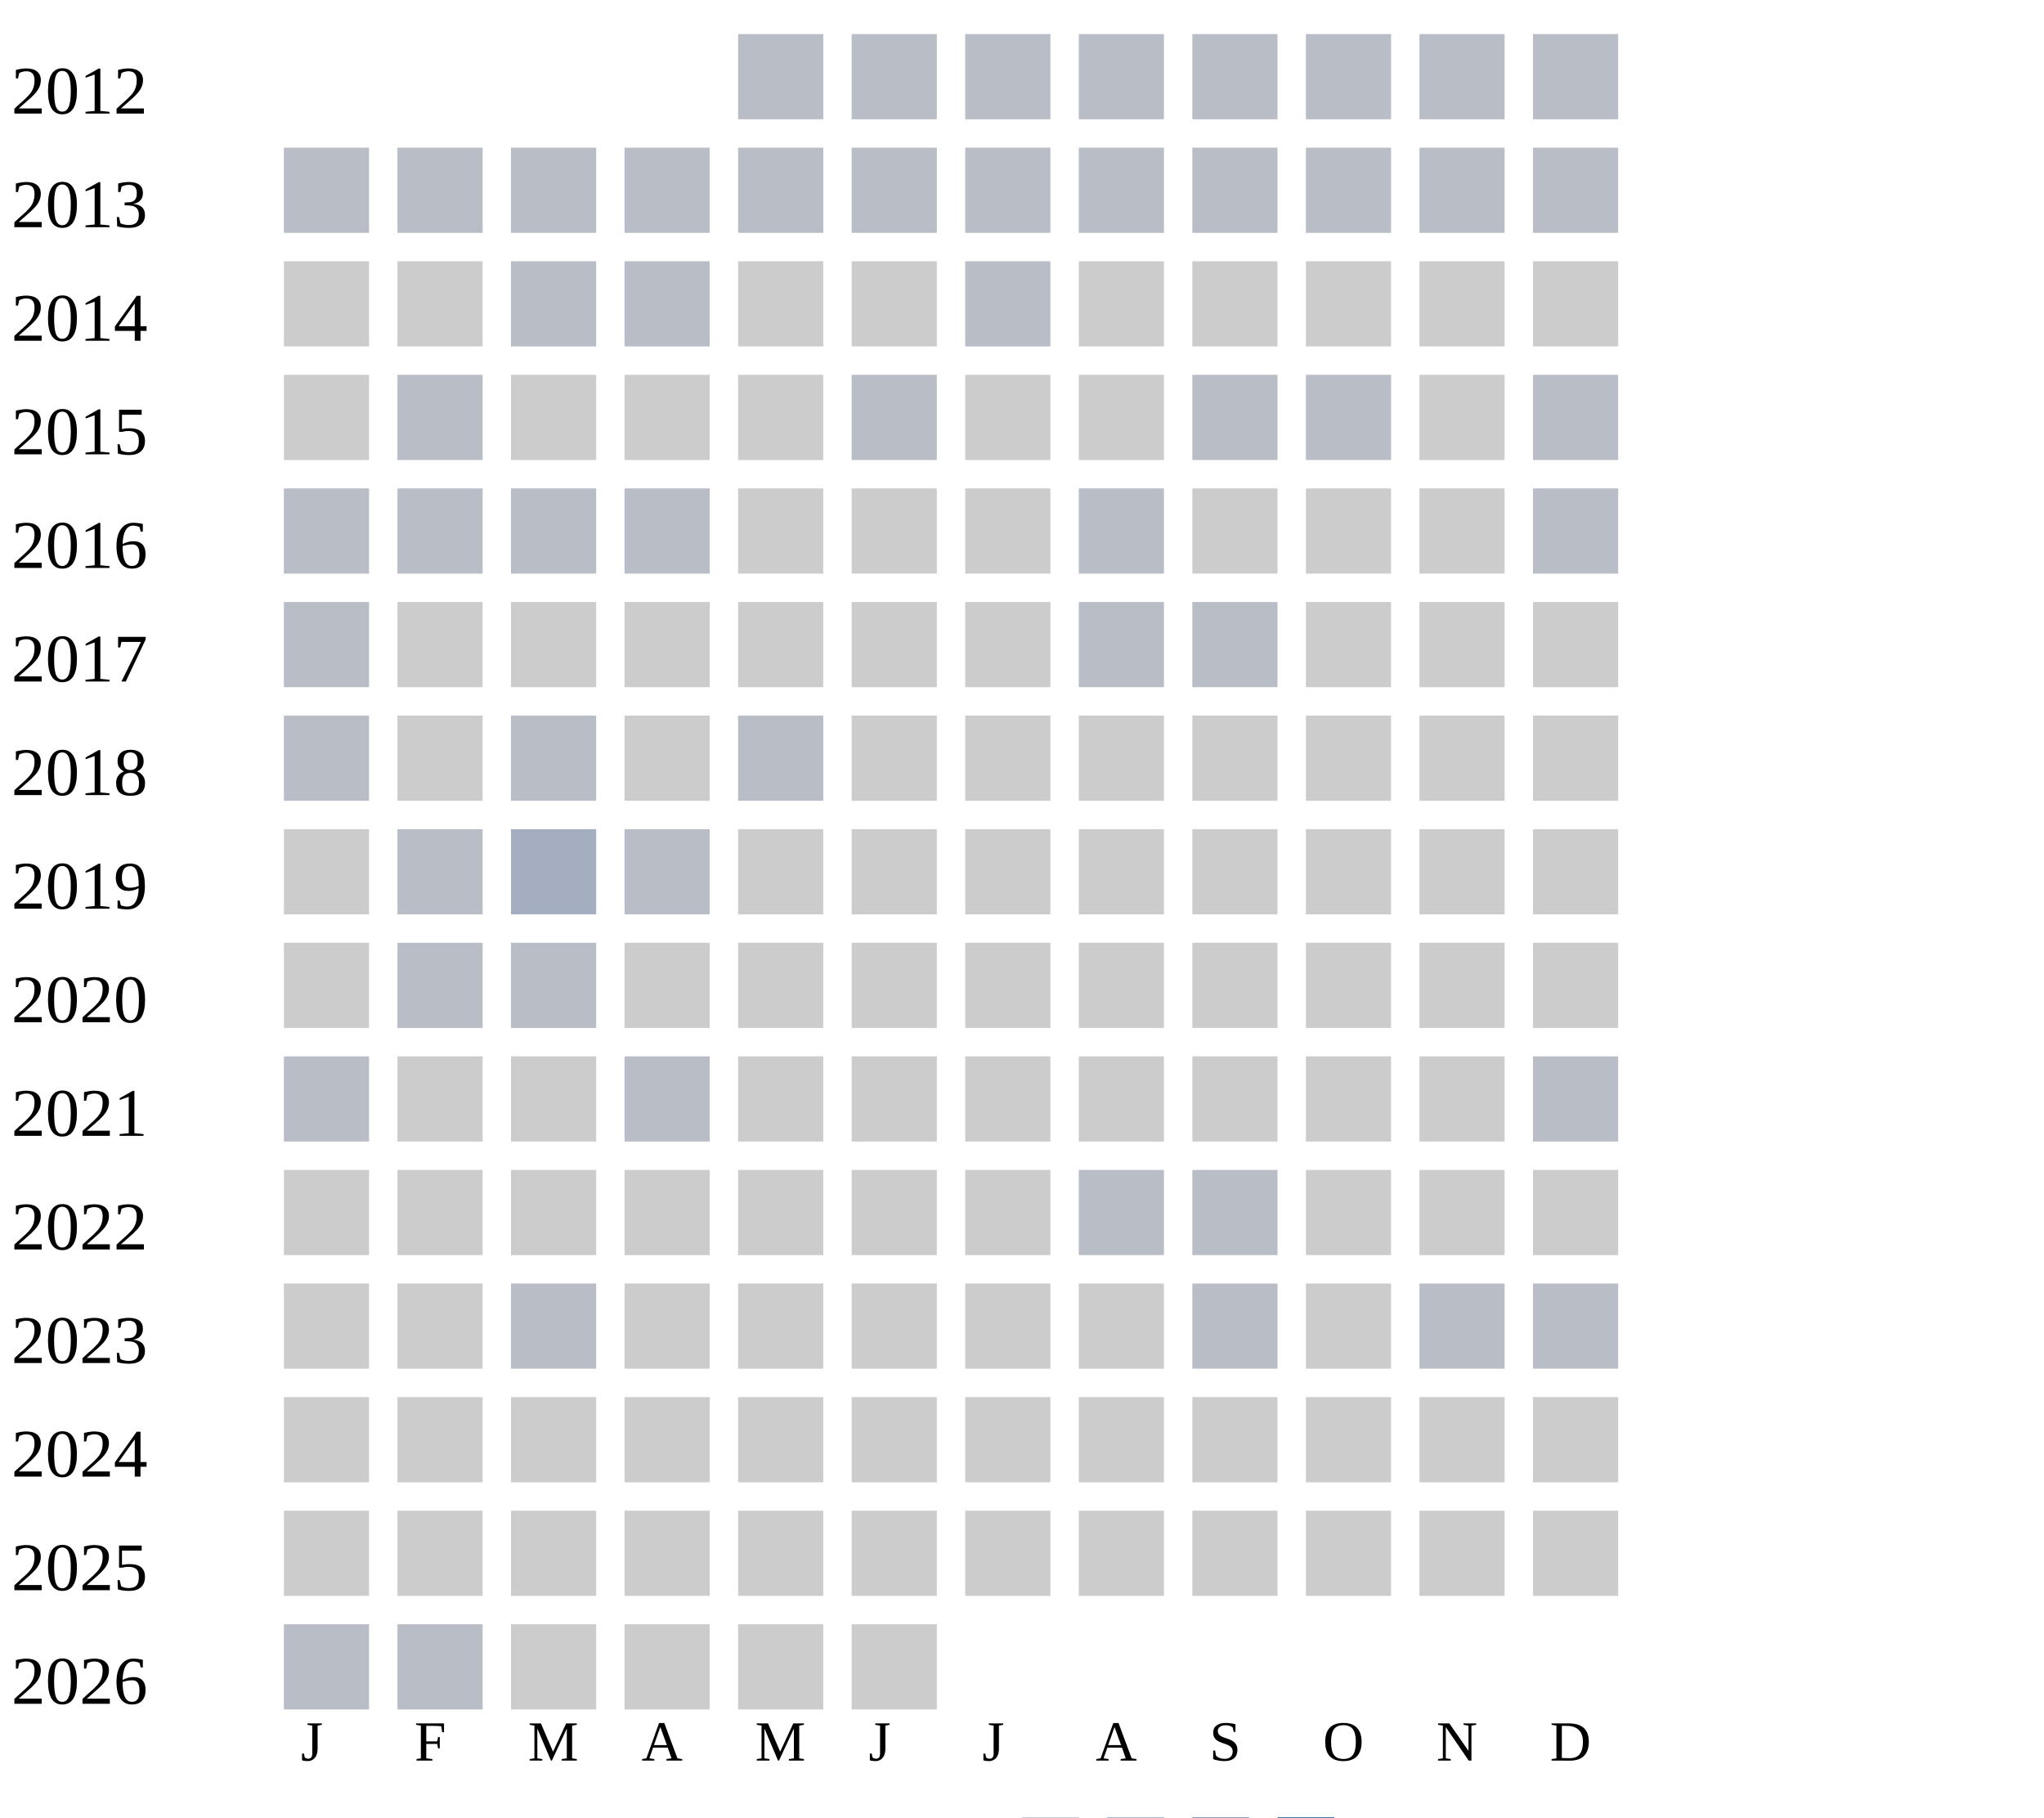
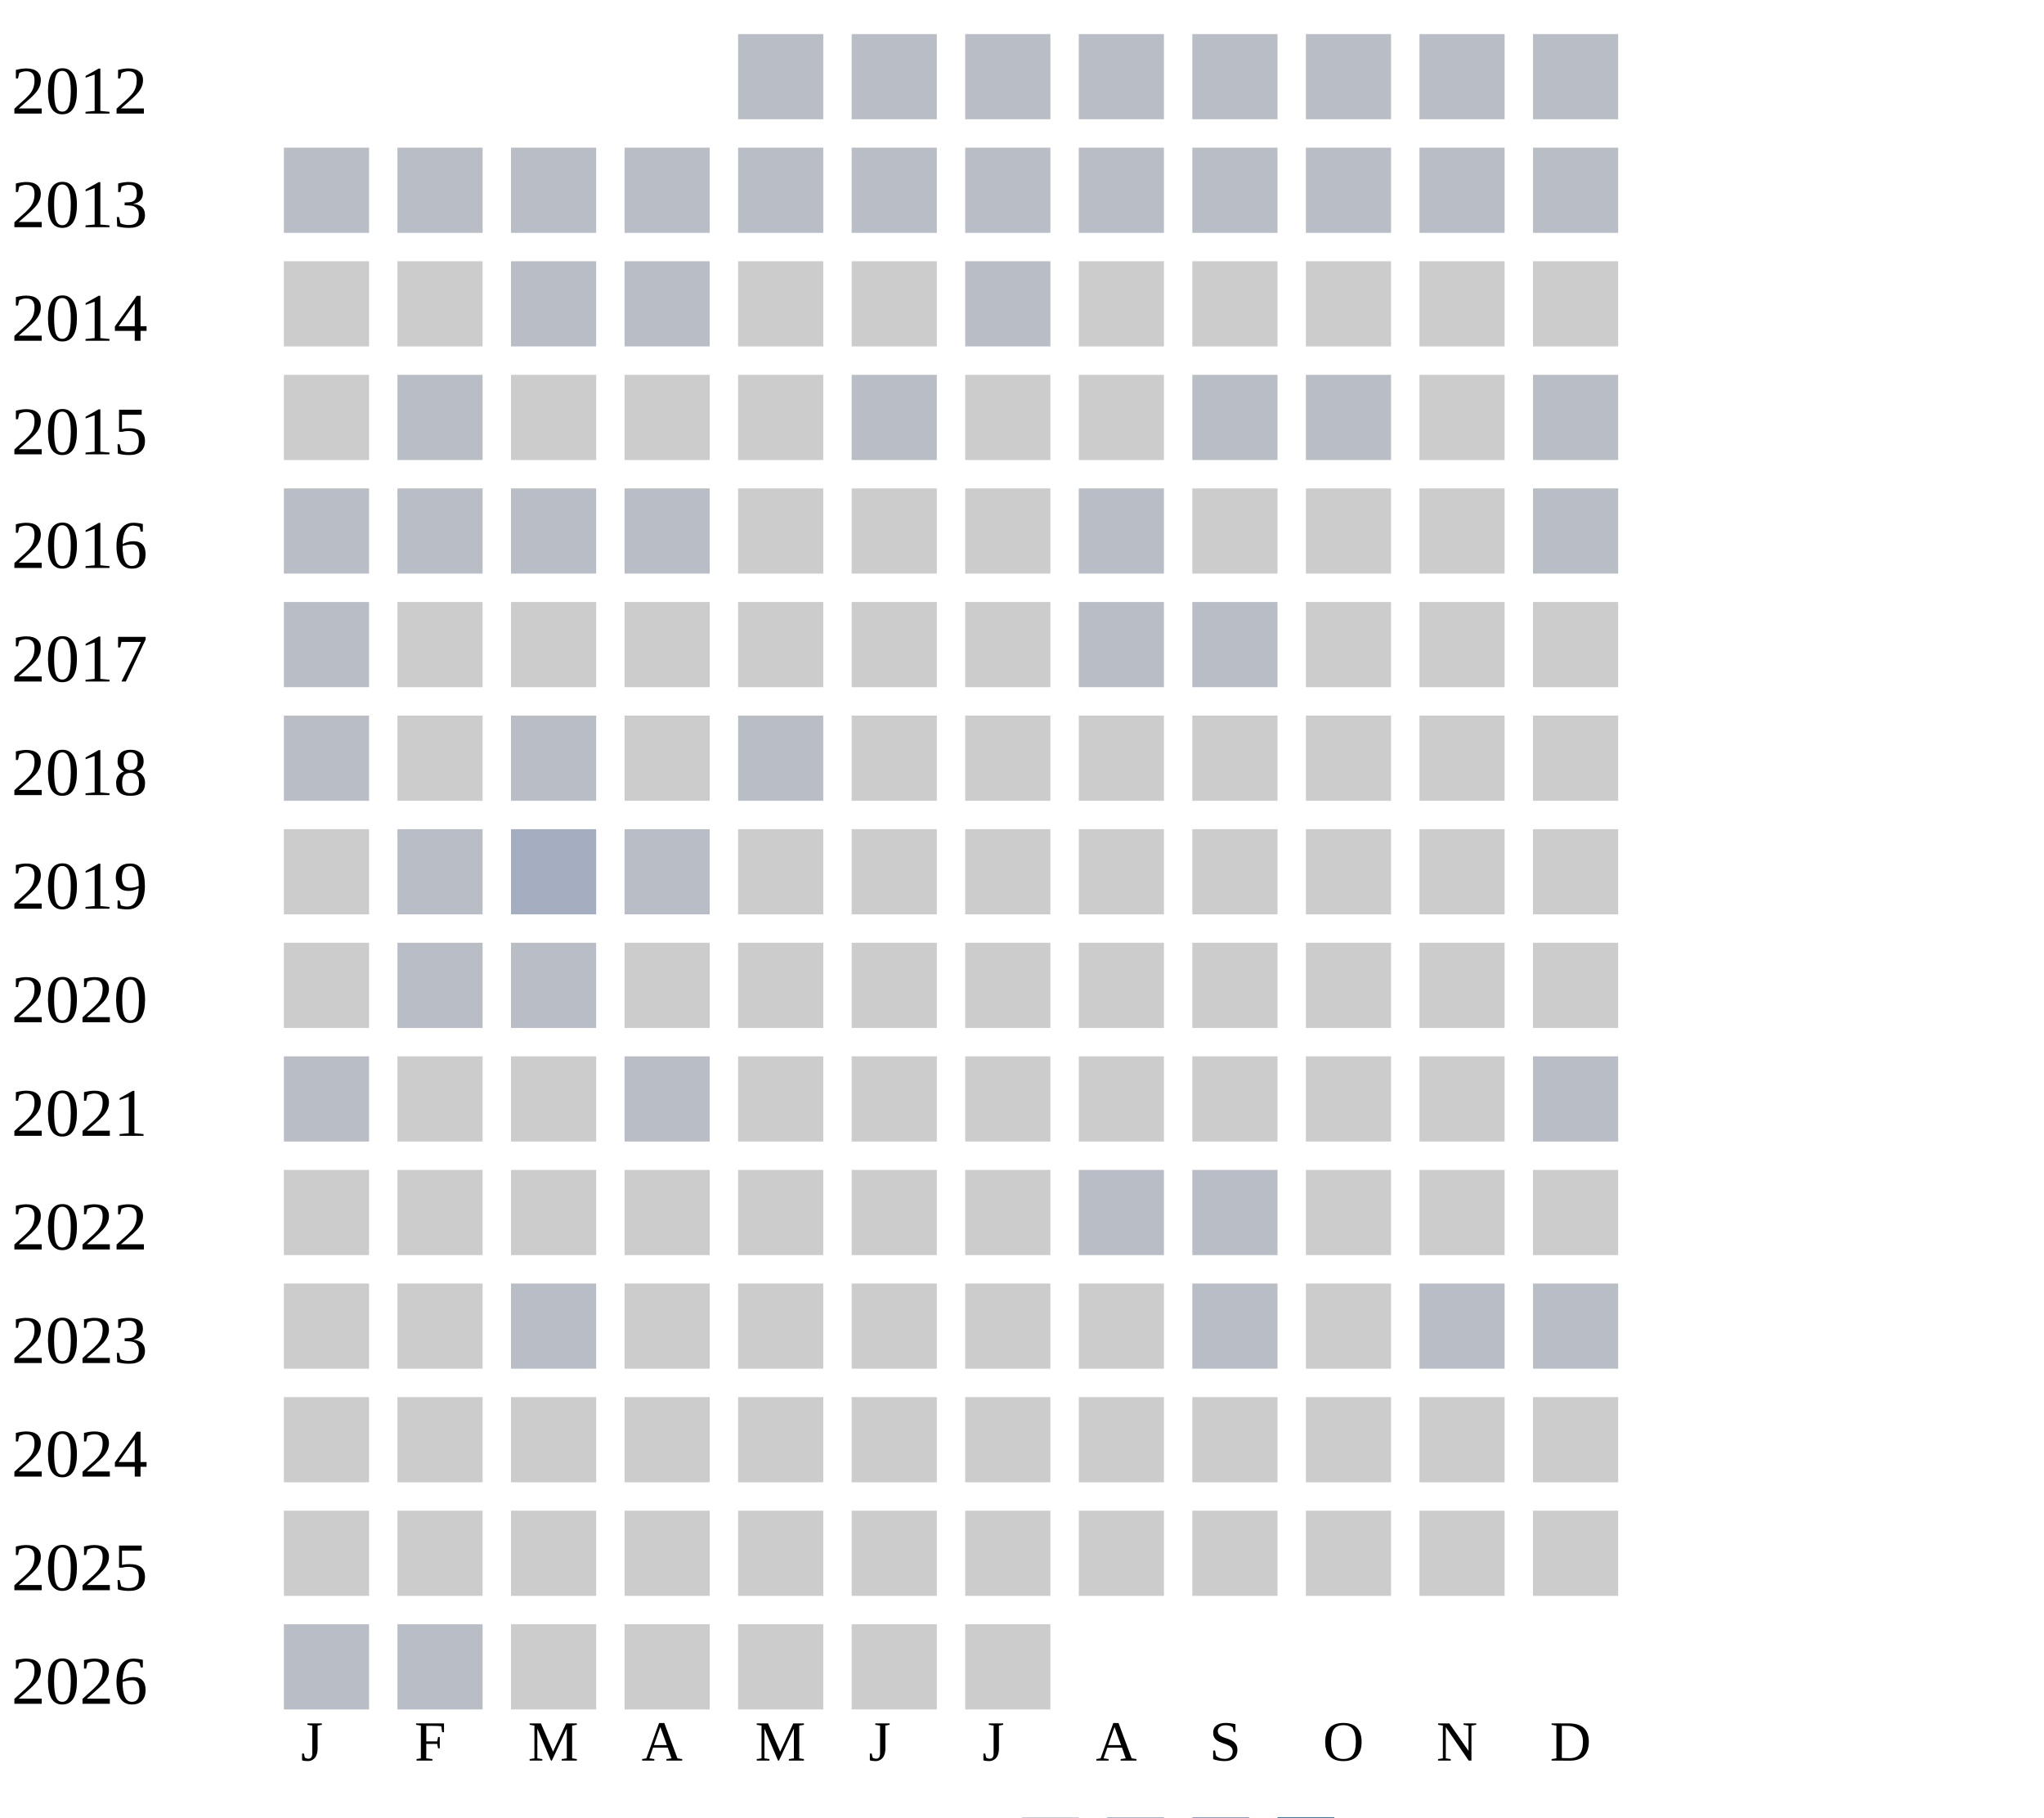
<svg xmlns="http://www.w3.org/2000/svg" width="360" height="320">
  <g transform="translate(0 0)">
    <text x="2" y="20">2012</text>
    <rect x="130" y="6" width="15" height="15" fill="#b9bdc6" />
    <rect x="150" y="6" width="15" height="15" fill="#b9bdc6" />
    <rect x="170" y="6" width="15" height="15" fill="#b9bdc6" />
    <rect x="190" y="6" width="15" height="15" fill="#b9bdc6" />
    <rect x="210" y="6" width="15" height="15" fill="#b9bdc6" />
    <rect x="230" y="6" width="15" height="15" fill="#b9bdc6" />
    <rect x="250" y="6" width="15" height="15" fill="#b9bdc6" />
    <rect x="270" y="6" width="15" height="15" fill="#b9bdc6" />
  </g>
  <g transform="translate(0 20)">
    <text x="2" y="20">2013</text>
    <rect x="50" y="6" width="15" height="15" fill="#b9bdc6" />
    <rect x="70" y="6" width="15" height="15" fill="#b9bdc6" />
    <rect x="90" y="6" width="15" height="15" fill="#b9bdc6" />
    <rect x="110" y="6" width="15" height="15" fill="#b9bdc6" />
    <rect x="130" y="6" width="15" height="15" fill="#b9bdc6" />
    <rect x="150" y="6" width="15" height="15" fill="#b9bdc6" />
    <rect x="170" y="6" width="15" height="15" fill="#b9bdc6" />
    <rect x="190" y="6" width="15" height="15" fill="#b9bdc6" />
    <rect x="210" y="6" width="15" height="15" fill="#b9bdc6" />
    <rect x="230" y="6" width="15" height="15" fill="#b9bdc6" />
    <rect x="250" y="6" width="15" height="15" fill="#b9bdc6" />
    <rect x="270" y="6" width="15" height="15" fill="#b9bdc6" />
  </g>
  <g transform="translate(0 40)">
    <text x="2" y="20">2014</text>
    <rect x="50" y="6" width="15" height="15" fill="#cccccc" />
    <rect x="70" y="6" width="15" height="15" fill="#cccccc" />
    <rect x="90" y="6" width="15" height="15" fill="#b9bdc6" />
    <rect x="110" y="6" width="15" height="15" fill="#b9bdc6" />
    <rect x="130" y="6" width="15" height="15" fill="#cccccc" />
    <rect x="150" y="6" width="15" height="15" fill="#cccccc" />
    <rect x="170" y="6" width="15" height="15" fill="#b9bdc6" />
    <rect x="190" y="6" width="15" height="15" fill="#cccccc" />
    <rect x="210" y="6" width="15" height="15" fill="#cccccc" />
    <rect x="230" y="6" width="15" height="15" fill="#cccccc" />
    <rect x="250" y="6" width="15" height="15" fill="#cccccc" />
    <rect x="270" y="6" width="15" height="15" fill="#cccccc" />
  </g>
  <g transform="translate(0 60)">
    <text x="2" y="20">2015</text>
    <rect x="50" y="6" width="15" height="15" fill="#cccccc" />
    <rect x="70" y="6" width="15" height="15" fill="#b9bdc6" />
    <rect x="90" y="6" width="15" height="15" fill="#cccccc" />
    <rect x="110" y="6" width="15" height="15" fill="#cccccc" />
    <rect x="130" y="6" width="15" height="15" fill="#cccccc" />
    <rect x="150" y="6" width="15" height="15" fill="#b9bdc6" />
    <rect x="170" y="6" width="15" height="15" fill="#cccccc" />
    <rect x="190" y="6" width="15" height="15" fill="#cccccc" />
    <rect x="210" y="6" width="15" height="15" fill="#b9bdc6" />
    <rect x="230" y="6" width="15" height="15" fill="#b9bdc6" />
    <rect x="250" y="6" width="15" height="15" fill="#cccccc" />
    <rect x="270" y="6" width="15" height="15" fill="#b9bdc6" />
  </g>
  <g transform="translate(0 80)">
    <text x="2" y="20">2016</text>
    <rect x="50" y="6" width="15" height="15" fill="#b9bdc6" />
    <rect x="70" y="6" width="15" height="15" fill="#b9bdc6" />
    <rect x="90" y="6" width="15" height="15" fill="#b9bdc6" />
    <rect x="110" y="6" width="15" height="15" fill="#b9bdc6" />
    <rect x="130" y="6" width="15" height="15" fill="#cccccc" />
    <rect x="150" y="6" width="15" height="15" fill="#cccccc" />
    <rect x="170" y="6" width="15" height="15" fill="#cccccc" />
    <rect x="190" y="6" width="15" height="15" fill="#b9bdc6" />
    <rect x="210" y="6" width="15" height="15" fill="#cccccc" />
    <rect x="230" y="6" width="15" height="15" fill="#cccccc" />
    <rect x="250" y="6" width="15" height="15" fill="#cccccc" />
    <rect x="270" y="6" width="15" height="15" fill="#b9bdc6" />
  </g>
  <g transform="translate(0 100)">
    <text x="2" y="20">2017</text>
    <rect x="50" y="6" width="15" height="15" fill="#b9bdc6" />
    <rect x="70" y="6" width="15" height="15" fill="#cccccc" />
    <rect x="90" y="6" width="15" height="15" fill="#cccccc" />
    <rect x="110" y="6" width="15" height="15" fill="#cccccc" />
    <rect x="130" y="6" width="15" height="15" fill="#cccccc" />
    <rect x="150" y="6" width="15" height="15" fill="#cccccc" />
    <rect x="170" y="6" width="15" height="15" fill="#cccccc" />
    <rect x="190" y="6" width="15" height="15" fill="#b9bdc6" />
    <rect x="210" y="6" width="15" height="15" fill="#b9bdc6" />
    <rect x="230" y="6" width="15" height="15" fill="#cccccc" />
    <rect x="250" y="6" width="15" height="15" fill="#cccccc" />
    <rect x="270" y="6" width="15" height="15" fill="#cccccc" />
  </g>
  <g transform="translate(0 120)">
    <text x="2" y="20">2018</text>
    <rect x="50" y="6" width="15" height="15" fill="#b9bdc6" />
    <rect x="70" y="6" width="15" height="15" fill="#cccccc" />
    <rect x="90" y="6" width="15" height="15" fill="#b9bdc6" />
    <rect x="110" y="6" width="15" height="15" fill="#cccccc" />
    <rect x="130" y="6" width="15" height="15" fill="#b9bdc6" />
    <rect x="150" y="6" width="15" height="15" fill="#cccccc" />
    <rect x="170" y="6" width="15" height="15" fill="#cccccc" />
    <rect x="190" y="6" width="15" height="15" fill="#cccccc" />
    <rect x="210" y="6" width="15" height="15" fill="#cccccc" />
    <rect x="230" y="6" width="15" height="15" fill="#cccccc" />
    <rect x="250" y="6" width="15" height="15" fill="#cccccc" />
    <rect x="270" y="6" width="15" height="15" fill="#cccccc" />
  </g>
  <g transform="translate(0 140)">
    <text x="2" y="20">2019</text>
    <rect x="50" y="6" width="15" height="15" fill="#cccccc" />
    <rect x="70" y="6" width="15" height="15" fill="#b9bdc6" />
    <rect x="90" y="6" width="15" height="15" fill="#a5aec0" />
    <rect x="110" y="6" width="15" height="15" fill="#b9bdc6" />
    <rect x="130" y="6" width="15" height="15" fill="#cccccc" />
    <rect x="150" y="6" width="15" height="15" fill="#cccccc" />
    <rect x="170" y="6" width="15" height="15" fill="#cccccc" />
    <rect x="190" y="6" width="15" height="15" fill="#cccccc" />
    <rect x="210" y="6" width="15" height="15" fill="#cccccc" />
    <rect x="230" y="6" width="15" height="15" fill="#cccccc" />
    <rect x="250" y="6" width="15" height="15" fill="#cccccc" />
    <rect x="270" y="6" width="15" height="15" fill="#cccccc" />
  </g>
  <g transform="translate(0 160)">
    <text x="2" y="20">2020</text>
    <rect x="50" y="6" width="15" height="15" fill="#cccccc" />
    <rect x="70" y="6" width="15" height="15" fill="#b9bdc6" />
    <rect x="90" y="6" width="15" height="15" fill="#b9bdc6" />
    <rect x="110" y="6" width="15" height="15" fill="#cccccc" />
    <rect x="130" y="6" width="15" height="15" fill="#cccccc" />
    <rect x="150" y="6" width="15" height="15" fill="#cccccc" />
    <rect x="170" y="6" width="15" height="15" fill="#cccccc" />
    <rect x="190" y="6" width="15" height="15" fill="#cccccc" />
    <rect x="210" y="6" width="15" height="15" fill="#cccccc" />
    <rect x="230" y="6" width="15" height="15" fill="#cccccc" />
    <rect x="250" y="6" width="15" height="15" fill="#cccccc" />
    <rect x="270" y="6" width="15" height="15" fill="#cccccc" />
  </g>
  <g transform="translate(0 180)">
    <text x="2" y="20">2021</text>
    <rect x="50" y="6" width="15" height="15" fill="#b9bdc6" />
    <rect x="70" y="6" width="15" height="15" fill="#cccccc" />
    <rect x="90" y="6" width="15" height="15" fill="#cccccc" />
    <rect x="110" y="6" width="15" height="15" fill="#b9bdc6" />
    <rect x="130" y="6" width="15" height="15" fill="#cccccc" />
    <rect x="150" y="6" width="15" height="15" fill="#cccccc" />
    <rect x="170" y="6" width="15" height="15" fill="#cccccc" />
    <rect x="190" y="6" width="15" height="15" fill="#cccccc" />
    <rect x="210" y="6" width="15" height="15" fill="#cccccc" />
    <rect x="230" y="6" width="15" height="15" fill="#cccccc" />
    <rect x="250" y="6" width="15" height="15" fill="#cccccc" />
    <rect x="270" y="6" width="15" height="15" fill="#b9bdc6" />
  </g>
  <g transform="translate(0 200)">
    <text x="2" y="20">2022</text>
    <rect x="50" y="6" width="15" height="15" fill="#cccccc" />
    <rect x="70" y="6" width="15" height="15" fill="#cccccc" />
    <rect x="90" y="6" width="15" height="15" fill="#cccccc" />
    <rect x="110" y="6" width="15" height="15" fill="#cccccc" />
    <rect x="130" y="6" width="15" height="15" fill="#cccccc" />
    <rect x="150" y="6" width="15" height="15" fill="#cccccc" />
    <rect x="170" y="6" width="15" height="15" fill="#cccccc" />
    <rect x="190" y="6" width="15" height="15" fill="#b9bdc6" />
    <rect x="210" y="6" width="15" height="15" fill="#b9bdc6" />
    <rect x="230" y="6" width="15" height="15" fill="#cccccc" />
    <rect x="250" y="6" width="15" height="15" fill="#cccccc" />
    <rect x="270" y="6" width="15" height="15" fill="#cccccc" />
  </g>
  <g transform="translate(0 220)">
    <text x="2" y="20">2023</text>
    <rect x="50" y="6" width="15" height="15" fill="#cccccc" />
    <rect x="70" y="6" width="15" height="15" fill="#cccccc" />
    <rect x="90" y="6" width="15" height="15" fill="#b9bdc6" />
    <rect x="110" y="6" width="15" height="15" fill="#cccccc" />
    <rect x="130" y="6" width="15" height="15" fill="#cccccc" />
    <rect x="150" y="6" width="15" height="15" fill="#cccccc" />
    <rect x="170" y="6" width="15" height="15" fill="#cccccc" />
    <rect x="190" y="6" width="15" height="15" fill="#cccccc" />
    <rect x="210" y="6" width="15" height="15" fill="#b9bdc6" />
    <rect x="230" y="6" width="15" height="15" fill="#cccccc" />
    <rect x="250" y="6" width="15" height="15" fill="#b9bdc6" />
    <rect x="270" y="6" width="15" height="15" fill="#b9bdc6" />
  </g>
  <g transform="translate(0 240)">
    <text x="2" y="20">2024</text>
    <rect x="50" y="6" width="15" height="15" fill="#cccccc" />
    <rect x="70" y="6" width="15" height="15" fill="#cccccc" />
    <rect x="90" y="6" width="15" height="15" fill="#cccccc" />
    <rect x="110" y="6" width="15" height="15" fill="#cccccc" />
    <rect x="130" y="6" width="15" height="15" fill="#cccccc" />
    <rect x="150" y="6" width="15" height="15" fill="#cccccc" />
    <rect x="170" y="6" width="15" height="15" fill="#cccccc" />
    <rect x="190" y="6" width="15" height="15" fill="#cccccc" />
    <rect x="210" y="6" width="15" height="15" fill="#cccccc" />
    <rect x="230" y="6" width="15" height="15" fill="#cccccc" />
    <rect x="250" y="6" width="15" height="15" fill="#cccccc" />
    <rect x="270" y="6" width="15" height="15" fill="#cccccc" />
  </g>
  <g transform="translate(0 260)">
    <text x="2" y="20">2025</text>
    <rect x="50" y="6" width="15" height="15" fill="#cccccc" />
    <rect x="70" y="6" width="15" height="15" fill="#cccccc" />
    <rect x="90" y="6" width="15" height="15" fill="#cccccc" />
    <rect x="110" y="6" width="15" height="15" fill="#cccccc" />
    <rect x="130" y="6" width="15" height="15" fill="#cccccc" />
    <rect x="150" y="6" width="15" height="15" fill="#cccccc" />
    <rect x="170" y="6" width="15" height="15" fill="#cccccc" />
    <rect x="190" y="6" width="15" height="15" fill="#cccccc" />
    <rect x="210" y="6" width="15" height="15" fill="#cccccc" />
    <rect x="230" y="6" width="15" height="15" fill="#cccccc" />
    <rect x="250" y="6" width="15" height="15" fill="#cccccc" />
    <rect x="270" y="6" width="15" height="15" fill="#cccccc" />
  </g>
  <g transform="translate(0 280)">
    <text x="2" y="20">2026</text>
    <rect x="50" y="6" width="15" height="15" fill="#b9bdc6" />
    <rect x="70" y="6" width="15" height="15" fill="#b9bdc6" />
    <rect x="90" y="6" width="15" height="15" fill="#cccccc" />
    <rect x="110" y="6" width="15" height="15" fill="#cccccc" />
    <rect x="130" y="6" width="15" height="15" fill="#cccccc" />
    <rect x="150" y="6" width="15" height="15" fill="#cccccc" />
+     <rect x="170" y="6" width="15" height="15" fill="#cccccc" />
  </g>
  <text style="font-size: 10px; text-align: center" x="53" y="310">J</text>
  <text style="font-size: 10px; text-align: center" x="73" y="310">F</text>
  <text style="font-size: 10px; text-align: center" x="93" y="310">M</text>
  <text style="font-size: 10px; text-align: center" x="113" y="310">A</text>
  <text style="font-size: 10px; text-align: center" x="133" y="310">M</text>
  <text style="font-size: 10px; text-align: center" x="153" y="310">J</text>
  <text style="font-size: 10px; text-align: center" x="173" y="310">J</text>
  <text style="font-size: 10px; text-align: center" x="193" y="310">A</text>
  <text style="font-size: 10px; text-align: center" x="213" y="310">S</text>
  <text style="font-size: 10px; text-align: center" x="233" y="310">O</text>
  <text style="font-size: 10px; text-align: center" x="253" y="310">N</text>
  <text style="font-size: 10px; text-align: center" x="273" y="310">D</text>
  <text style="font-size: 10px;" x="155" y="329">Less</text>
  <rect fill="#b9bdc6" width="10" height="10" x="180" y="320" />
  <rect fill="#919fba" width="10" height="10" x="195" y="320" />
  <rect fill="#6882ae" width="10" height="10" x="210" y="320" />
  <rect fill="#005a9c" width="10" height="10" x="225" y="320" />
  <text x="240" y="329" style="font-size: 10px;">More</text>
</svg>
